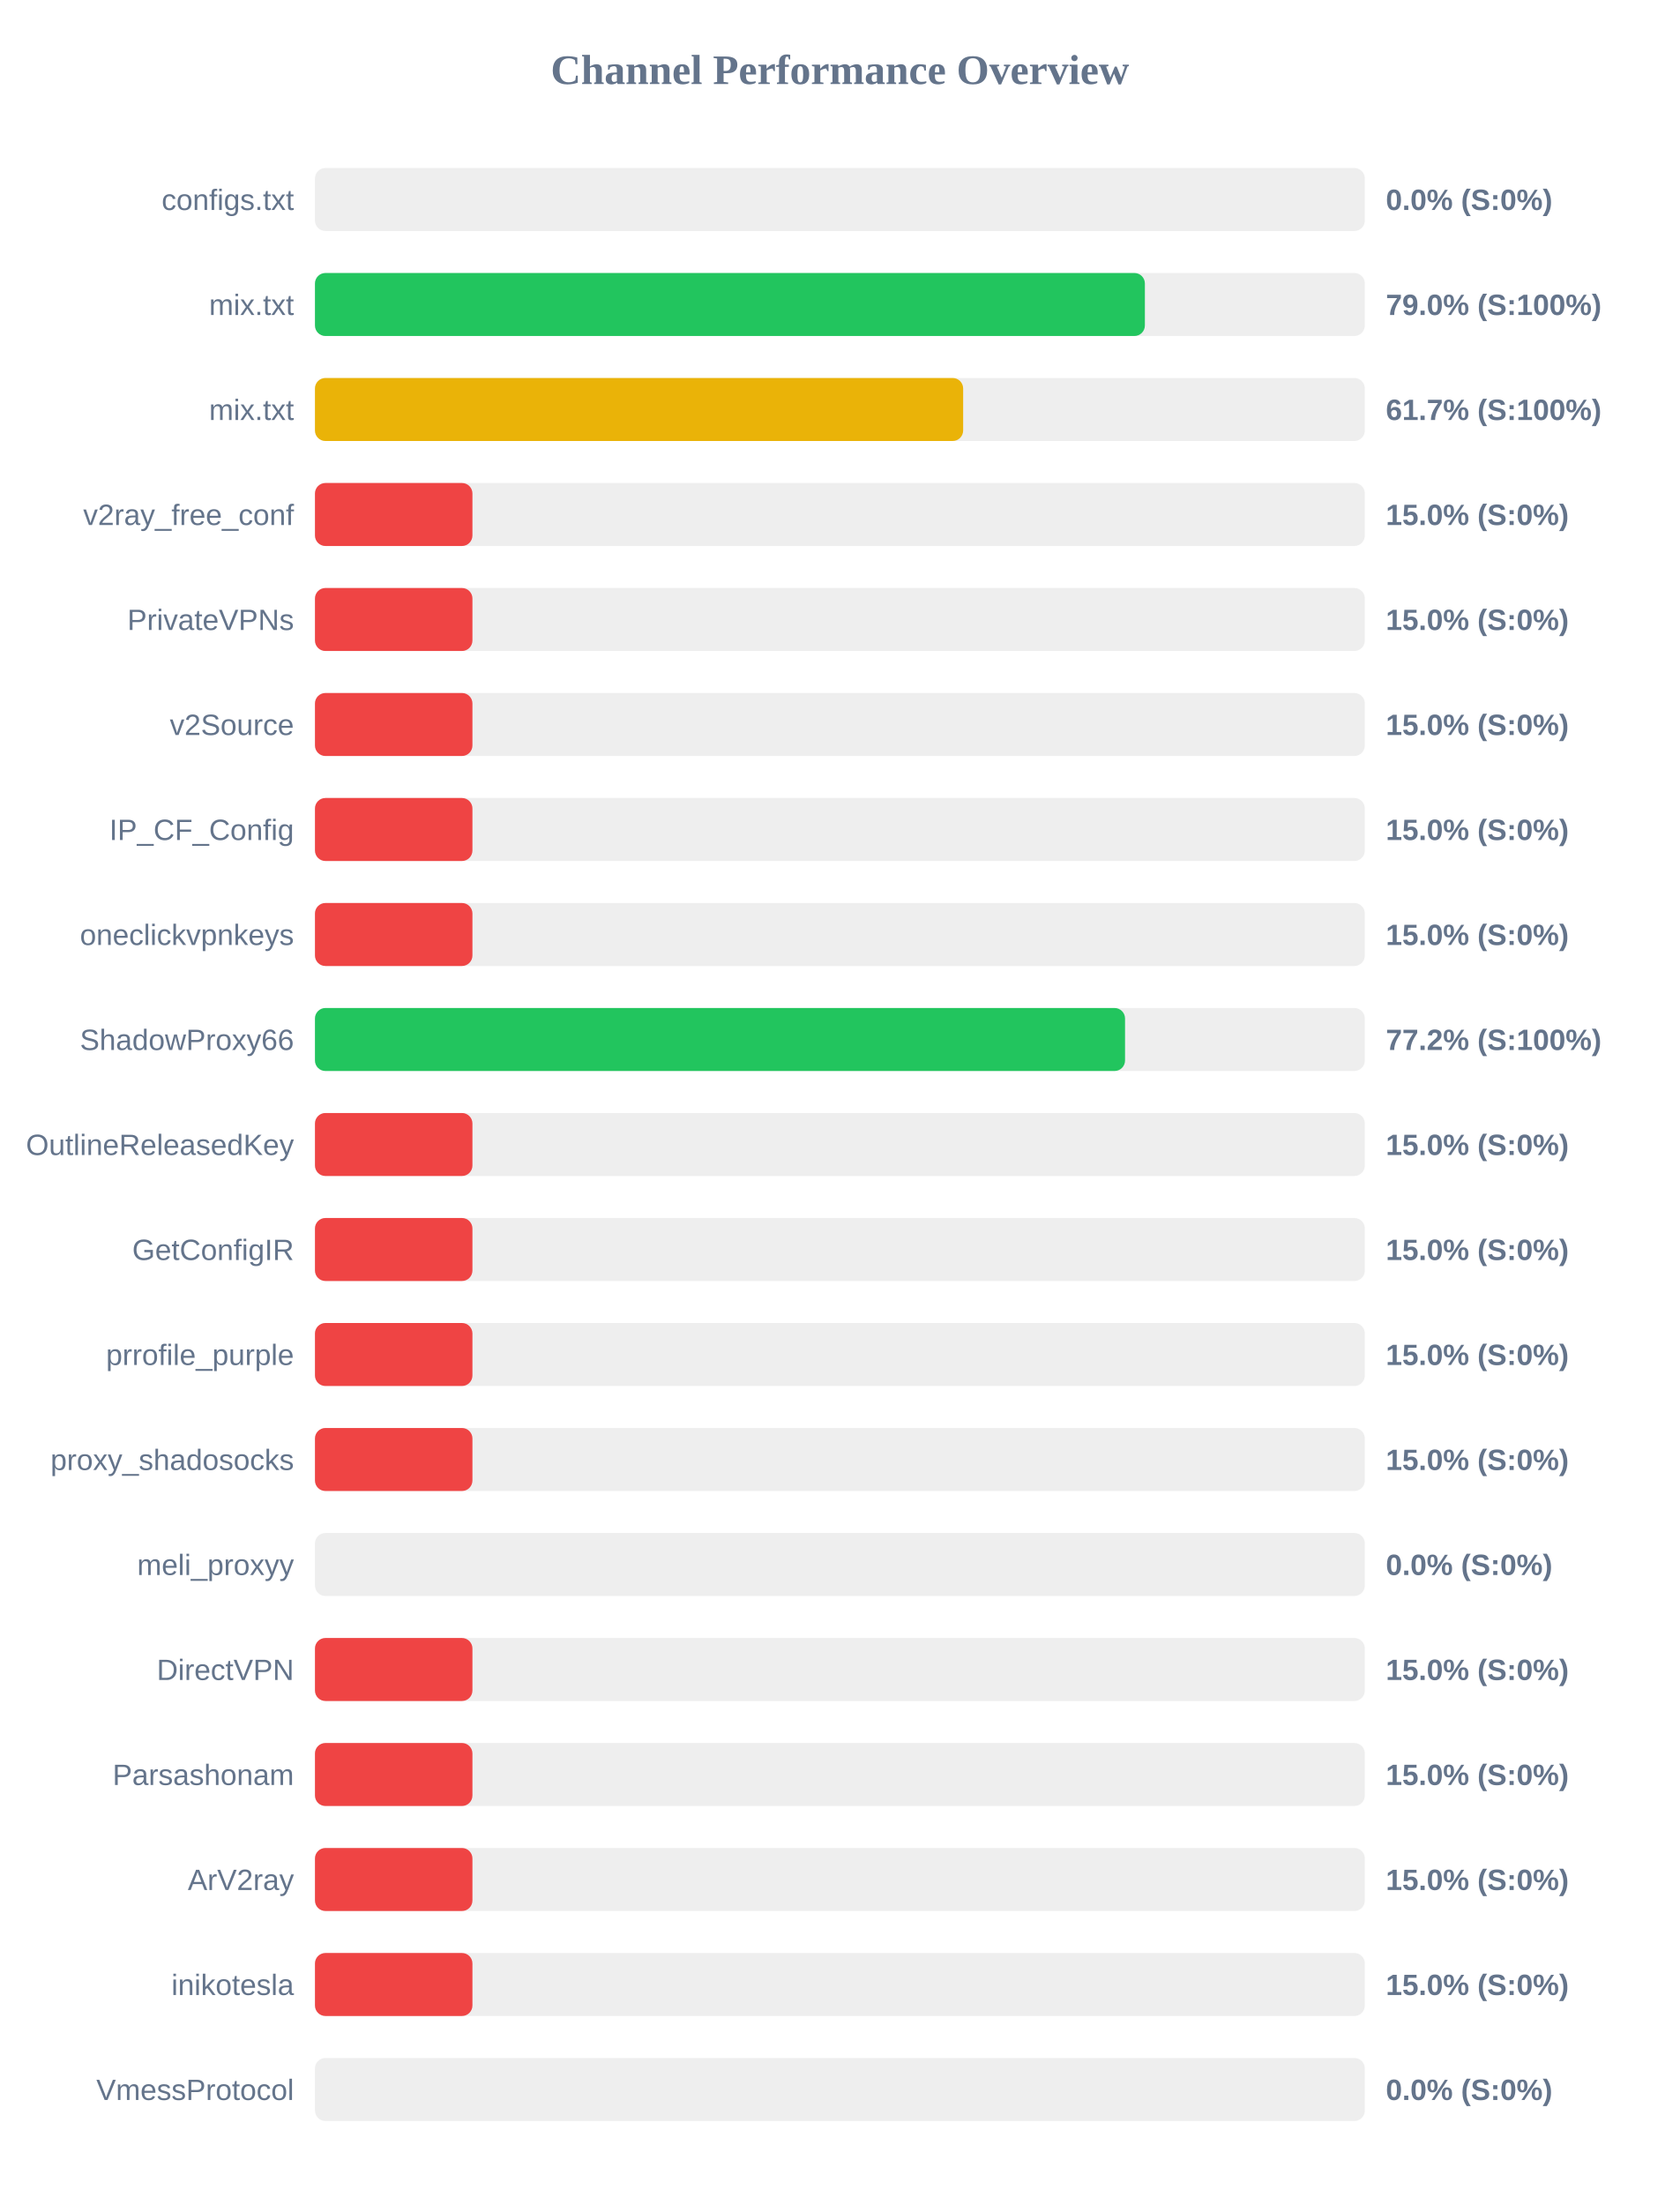
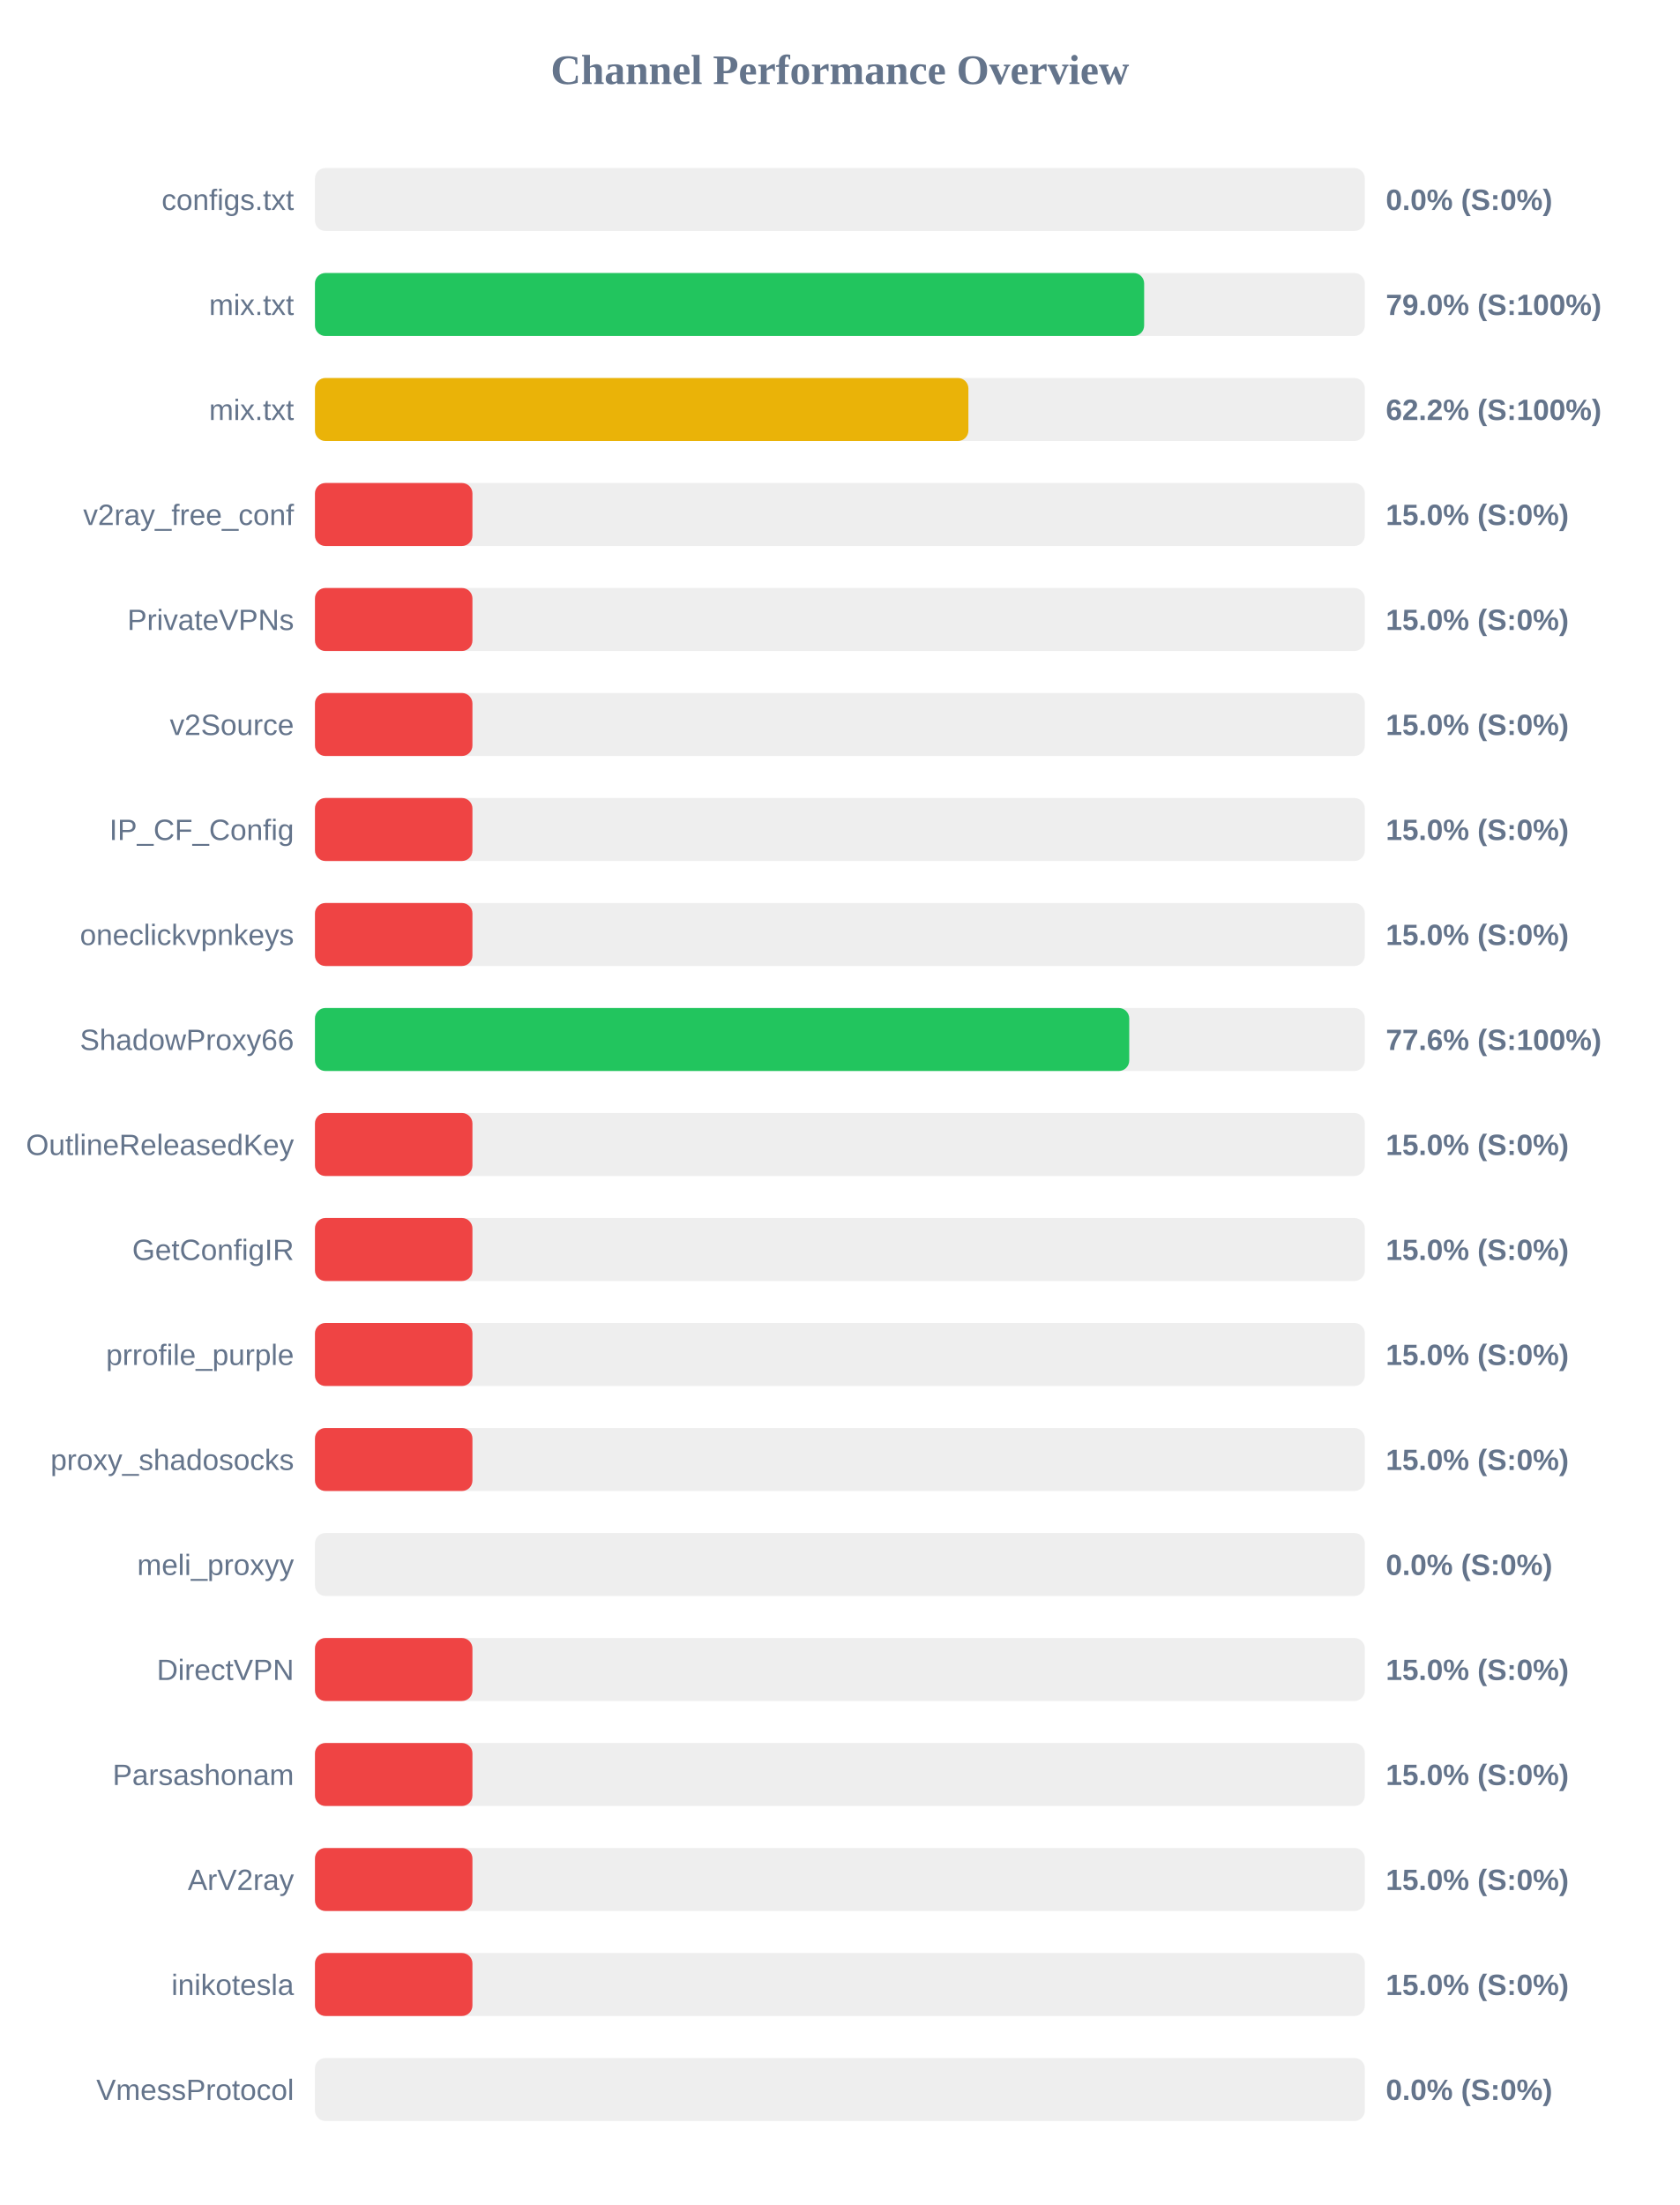
<svg xmlns="http://www.w3.org/2000/svg" width="800" height="1050" version="1.1">
  <style>
        .row { font: 14px Arial; fill: #64748b; }
        .score { font: bold 14px Arial; fill: #64748b; }
    </style>
  <text x="400" y="40" text-anchor="middle" font-size="20px" font-weight="bold" fill="#64748b">Channel Performance Overview</text>
  <rect x="150" y="80" width="500" height="30" fill="#eee" rx="5" />
  <rect x="150" y="80" width="0.0" height="30" fill="#ef4444" rx="5" />
  <text x="140" y="100" text-anchor="end" class="row">configs.txt</text>
  <text x="660" y="100" text-anchor="start" class="score">0.0% (S:0%)</text>
  <rect x="150" y="130" width="500" height="30" fill="#eee" rx="5" />
-   <rect x="150" y="130" width="395.25" height="30" fill="#22c55e" rx="5" />
+   <rect x="150" y="130" width="394.9" height="30" fill="#22c55e" rx="5" />
  <text x="140" y="150" text-anchor="end" class="row">mix.txt</text>
  <text x="660" y="150" text-anchor="start" class="score">79.0% (S:100%)</text>
  <rect x="150" y="180" width="500" height="30" fill="#eee" rx="5" />
-   <rect x="150" y="180" width="308.7" height="30" fill="#eab308" rx="5" />
+   <rect x="150" y="180" width="311.2" height="30" fill="#eab308" rx="5" />
  <text x="140" y="200" text-anchor="end" class="row">mix.txt</text>
-   <text x="660" y="200" text-anchor="start" class="score">61.7% (S:100%)</text>
+   <text x="660" y="200" text-anchor="start" class="score">62.2% (S:100%)</text>
  <rect x="150" y="230" width="500" height="30" fill="#eee" rx="5" />
  <rect x="150" y="230" width="75.0" height="30" fill="#ef4444" rx="5" />
  <text x="140" y="250" text-anchor="end" class="row">v2ray_free_conf</text>
  <text x="660" y="250" text-anchor="start" class="score">15.0% (S:0%)</text>
  <rect x="150" y="280" width="500" height="30" fill="#eee" rx="5" />
  <rect x="150" y="280" width="75.0" height="30" fill="#ef4444" rx="5" />
  <text x="140" y="300" text-anchor="end" class="row">PrivateVPNs</text>
  <text x="660" y="300" text-anchor="start" class="score">15.0% (S:0%)</text>
  <rect x="150" y="330" width="500" height="30" fill="#eee" rx="5" />
  <rect x="150" y="330" width="75.0" height="30" fill="#ef4444" rx="5" />
  <text x="140" y="350" text-anchor="end" class="row">v2Source</text>
  <text x="660" y="350" text-anchor="start" class="score">15.0% (S:0%)</text>
  <rect x="150" y="380" width="500" height="30" fill="#eee" rx="5" />
  <rect x="150" y="380" width="75.0" height="30" fill="#ef4444" rx="5" />
  <text x="140" y="400" text-anchor="end" class="row">IP_CF_Config</text>
  <text x="660" y="400" text-anchor="start" class="score">15.0% (S:0%)</text>
  <rect x="150" y="430" width="500" height="30" fill="#eee" rx="5" />
  <rect x="150" y="430" width="75.0" height="30" fill="#ef4444" rx="5" />
  <text x="140" y="450" text-anchor="end" class="row">oneclickvpnkeys</text>
  <text x="660" y="450" text-anchor="start" class="score">15.0% (S:0%)</text>
  <rect x="150" y="480" width="500" height="30" fill="#eee" rx="5" />
-   <rect x="150" y="480" width="385.8" height="30" fill="#22c55e" rx="5" />
+   <rect x="150" y="480" width="387.8" height="30" fill="#22c55e" rx="5" />
  <text x="140" y="500" text-anchor="end" class="row">ShadowProxy66</text>
-   <text x="660" y="500" text-anchor="start" class="score">77.2% (S:100%)</text>
+   <text x="660" y="500" text-anchor="start" class="score">77.6% (S:100%)</text>
  <rect x="150" y="530" width="500" height="30" fill="#eee" rx="5" />
  <rect x="150" y="530" width="75.0" height="30" fill="#ef4444" rx="5" />
  <text x="140" y="550" text-anchor="end" class="row">OutlineReleasedKey</text>
  <text x="660" y="550" text-anchor="start" class="score">15.0% (S:0%)</text>
  <rect x="150" y="580" width="500" height="30" fill="#eee" rx="5" />
  <rect x="150" y="580" width="75.0" height="30" fill="#ef4444" rx="5" />
  <text x="140" y="600" text-anchor="end" class="row">GetConfigIR</text>
  <text x="660" y="600" text-anchor="start" class="score">15.0% (S:0%)</text>
  <rect x="150" y="630" width="500" height="30" fill="#eee" rx="5" />
  <rect x="150" y="630" width="75.0" height="30" fill="#ef4444" rx="5" />
  <text x="140" y="650" text-anchor="end" class="row">prrofile_purple</text>
  <text x="660" y="650" text-anchor="start" class="score">15.0% (S:0%)</text>
  <rect x="150" y="680" width="500" height="30" fill="#eee" rx="5" />
  <rect x="150" y="680" width="75.0" height="30" fill="#ef4444" rx="5" />
  <text x="140" y="700" text-anchor="end" class="row">proxy_shadosocks</text>
  <text x="660" y="700" text-anchor="start" class="score">15.0% (S:0%)</text>
  <rect x="150" y="730" width="500" height="30" fill="#eee" rx="5" />
  <rect x="150" y="730" width="0.0" height="30" fill="#ef4444" rx="5" />
  <text x="140" y="750" text-anchor="end" class="row">meli_proxyy</text>
  <text x="660" y="750" text-anchor="start" class="score">0.0% (S:0%)</text>
  <rect x="150" y="780" width="500" height="30" fill="#eee" rx="5" />
  <rect x="150" y="780" width="75.0" height="30" fill="#ef4444" rx="5" />
  <text x="140" y="800" text-anchor="end" class="row">DirectVPN</text>
  <text x="660" y="800" text-anchor="start" class="score">15.0% (S:0%)</text>
  <rect x="150" y="830" width="500" height="30" fill="#eee" rx="5" />
  <rect x="150" y="830" width="75.0" height="30" fill="#ef4444" rx="5" />
  <text x="140" y="850" text-anchor="end" class="row">Parsashonam</text>
  <text x="660" y="850" text-anchor="start" class="score">15.0% (S:0%)</text>
  <rect x="150" y="880" width="500" height="30" fill="#eee" rx="5" />
  <rect x="150" y="880" width="75.0" height="30" fill="#ef4444" rx="5" />
  <text x="140" y="900" text-anchor="end" class="row">ArV2ray</text>
  <text x="660" y="900" text-anchor="start" class="score">15.0% (S:0%)</text>
  <rect x="150" y="930" width="500" height="30" fill="#eee" rx="5" />
  <rect x="150" y="930" width="75.0" height="30" fill="#ef4444" rx="5" />
  <text x="140" y="950" text-anchor="end" class="row">inikotesla</text>
  <text x="660" y="950" text-anchor="start" class="score">15.0% (S:0%)</text>
  <rect x="150" y="980" width="500" height="30" fill="#eee" rx="5" />
  <rect x="150" y="980" width="0.0" height="30" fill="#ef4444" rx="5" />
  <text x="140" y="1000" text-anchor="end" class="row">VmessProtocol</text>
  <text x="660" y="1000" text-anchor="start" class="score">0.0% (S:0%)</text>
</svg>
